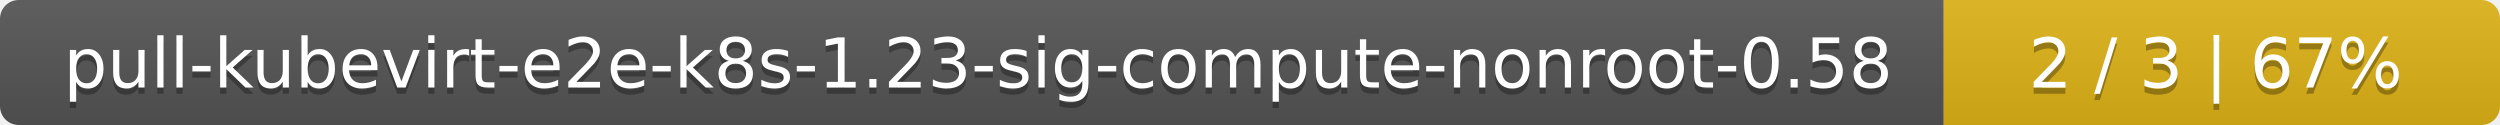
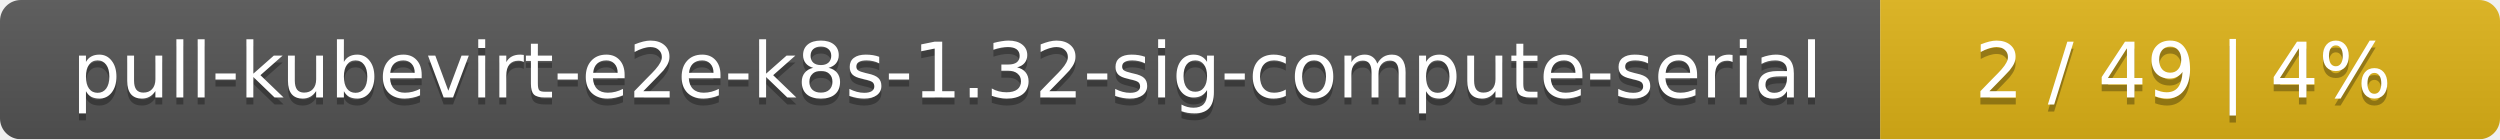
- <svg xmlns="http://www.w3.org/2000/svg" width="400" height="20">
+ <svg xmlns="http://www.w3.org/2000/svg" width="359" height="20">
  <linearGradient id="smooth" x2="0" y2="100%">
    <stop offset="0" stop-color="#bbb" stop-opacity=".1" />
    <stop offset="1" stop-opacity=".1" />
  </linearGradient>
  <mask id="round">
-     <rect width="400" height="20" rx="3" fill="#fff" />
+     <rect width="359" height="20" rx="3" fill="#fff" />
  </mask>
  <g mask="url(#round)">
-     <rect width="311" height="20" fill="#555" />
-     <rect x="311" width="89" height="20" fill="#dfb317" />
-     <rect width="400" height="20" fill="url(#smooth)" />
+     <rect width="270" height="20" fill="#555" />
+     <rect x="270" width="89" height="20" fill="#dfb317" />
+     <rect width="359" height="20" fill="url(#smooth)" />
  </g>
  <g fill="#fff" text-anchor="middle" font-family="DejaVu Sans,Verdana,Geneva,sans-serif" font-size="11">
-     <text x="156.5" y="15" fill="#010101" fill-opacity=".3">pull-kubevirt-e2e-k8s-1.23-sig-compute-nonroot-0.58</text>
-     <text x="156.5" y="14">pull-kubevirt-e2e-k8s-1.23-sig-compute-nonroot-0.58</text>
-     <text x="354.5" y="15" fill="#010101" fill-opacity=".3">2 / 3    |    67%</text>
-     <text x="354.5" y="14">2 / 3    |    67%</text>
+     <text x="136" y="15" fill="#010101" fill-opacity=".3">pull-kubevirt-e2e-k8s-1.32-sig-compute-serial</text>
+     <text x="136" y="14">pull-kubevirt-e2e-k8s-1.32-sig-compute-serial</text>
+     <text x="313.5" y="15" fill="#010101" fill-opacity=".3">2 / 49    |    4%</text>
+     <text x="313.5" y="14">2 / 49    |    4%</text>
  </g>
</svg>
